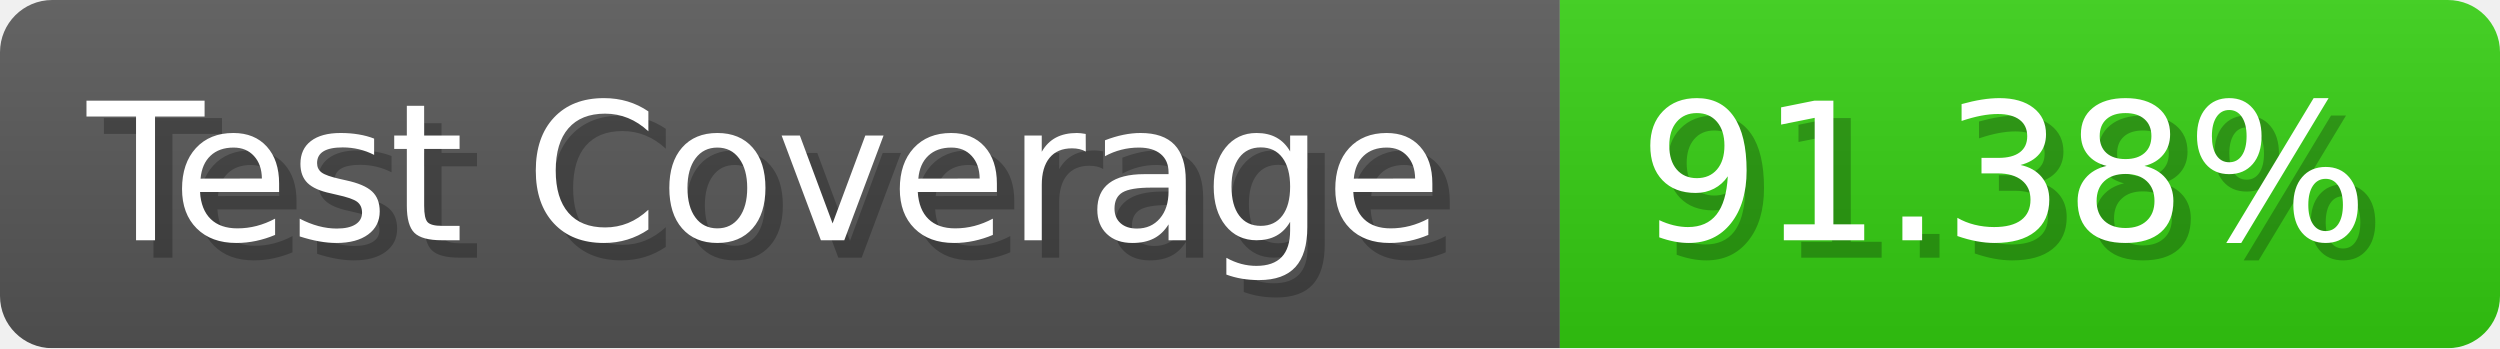
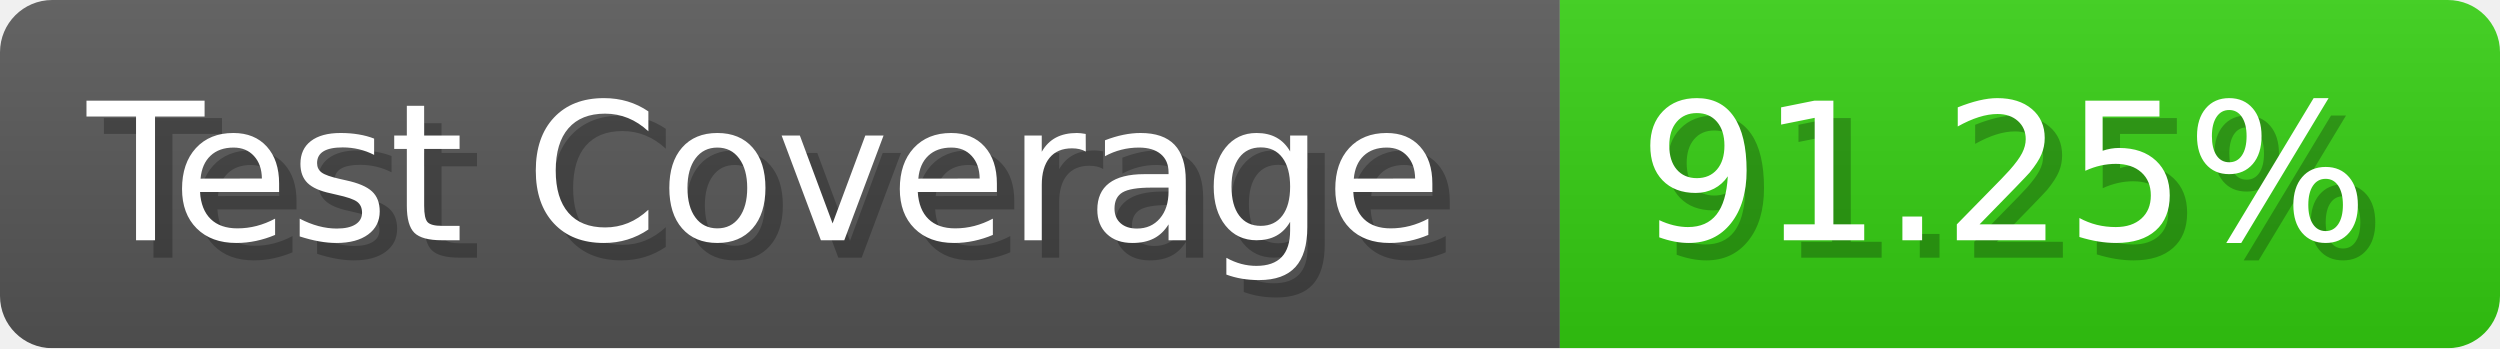
- <svg xmlns="http://www.w3.org/2000/svg" width="143.6" height="20" viewBox="0 0 1436 200" role="img" aria-label="Test Coverage: 91.38%">
+ <svg xmlns="http://www.w3.org/2000/svg" width="143.6" height="20" viewBox="0 0 1436 200" role="img" aria-label="Test Coverage: 91.25%">
  <linearGradient id="a" x2="0" y2="100%">
    <stop offset="0" stop-opacity=".1" stop-color="#EEE" />
    <stop offset="1" stop-opacity=".1" />
  </linearGradient>
  <mask id="m">
    <rect width="1436" height="200" rx="30" fill="#FFF" />
  </mask>
  <g mask="url(#m)">
    <rect width="896" height="200" fill="#555" />
    <rect width="540" height="200" fill="#3C1" x="896" />
    <rect width="1436" height="200" fill="url(#a)" />
  </g>
  <g aria-hidden="true" fill="#fff" text-anchor="start" font-family="Verdana,DejaVu Sans,sans-serif" font-size="110">
    <text x="60" y="148" textLength="796" fill="#000" opacity="0.25">Test Coverage</text>
    <text x="50" y="138" textLength="796">Test Coverage</text>
-     <text x="951" y="148" textLength="440" fill="#000" opacity="0.25">91.38%</text>
-     <text x="941" y="138" textLength="440">91.38%</text>
+     <text x="951" y="148" textLength="440" fill="#000" opacity="0.25">91.25%</text>
+     <text x="941" y="138" textLength="440">91.25%</text>
  </g>
</svg>
